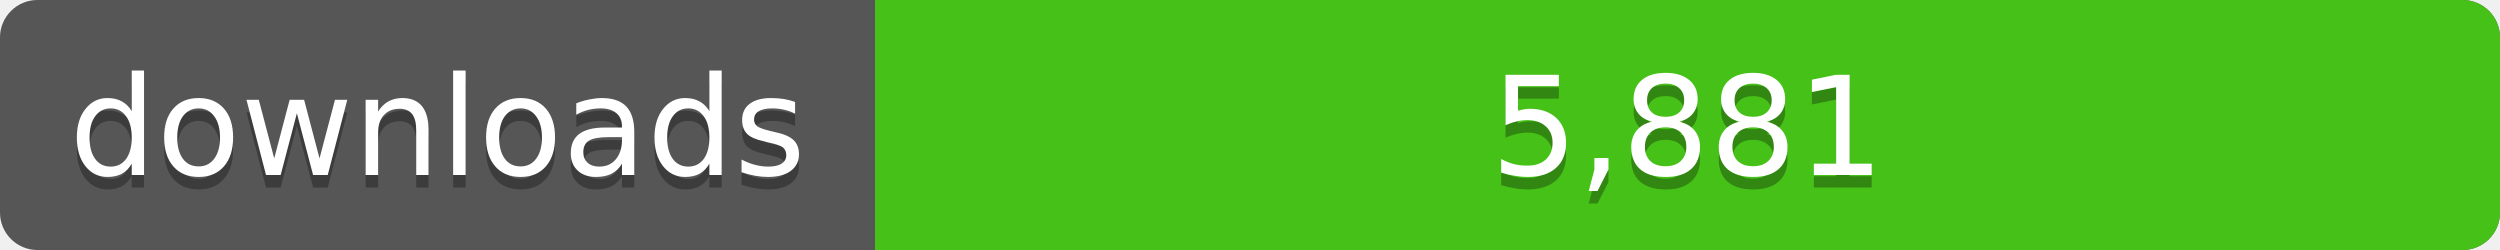
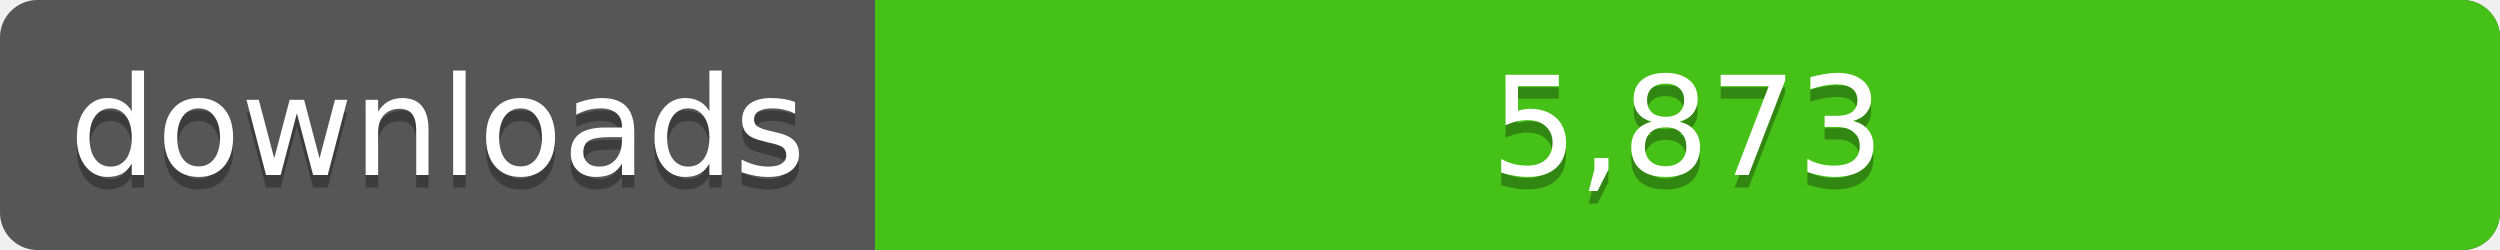
<svg xmlns="http://www.w3.org/2000/svg" width="200" height="20">
  <linearGradient id="a" x2="0" y2="100%%">
    <stop offset="0" stop-color="#bbb" stop-opacity=".1" />
    <stop offset="1" stop-opacity=".1" />
  </linearGradient>
  <rect rx="3" width="200" height="20" fill="#555" />
  <rect rx="3" x="70" width="130" height="20" fill="#4c1" />
  <path fill="#4c1" d="M70 0h4v20h-4z" />
  <rect rx="3" width="200" height="20" fill="url(#a)" />
  <g fill="#fff" text-anchor="middle" font-family="DejaVu Sans,Verdana,Geneva,sans-serif" font-size="11">
    <text x="35" y="15" fill="#010101" fill-opacity=".3">downloads</text>
    <text x="35" y="14">downloads</text>
-     <text x="135" y="15" fill="#010101" fill-opacity=".3">5,881</text>
-     <text x="135" y="14">5,881</text>
+     <text x="135" y="15" fill="#010101" fill-opacity=".3">5,873</text>
+     <text x="135" y="14">5,873</text>
  </g>
</svg>
